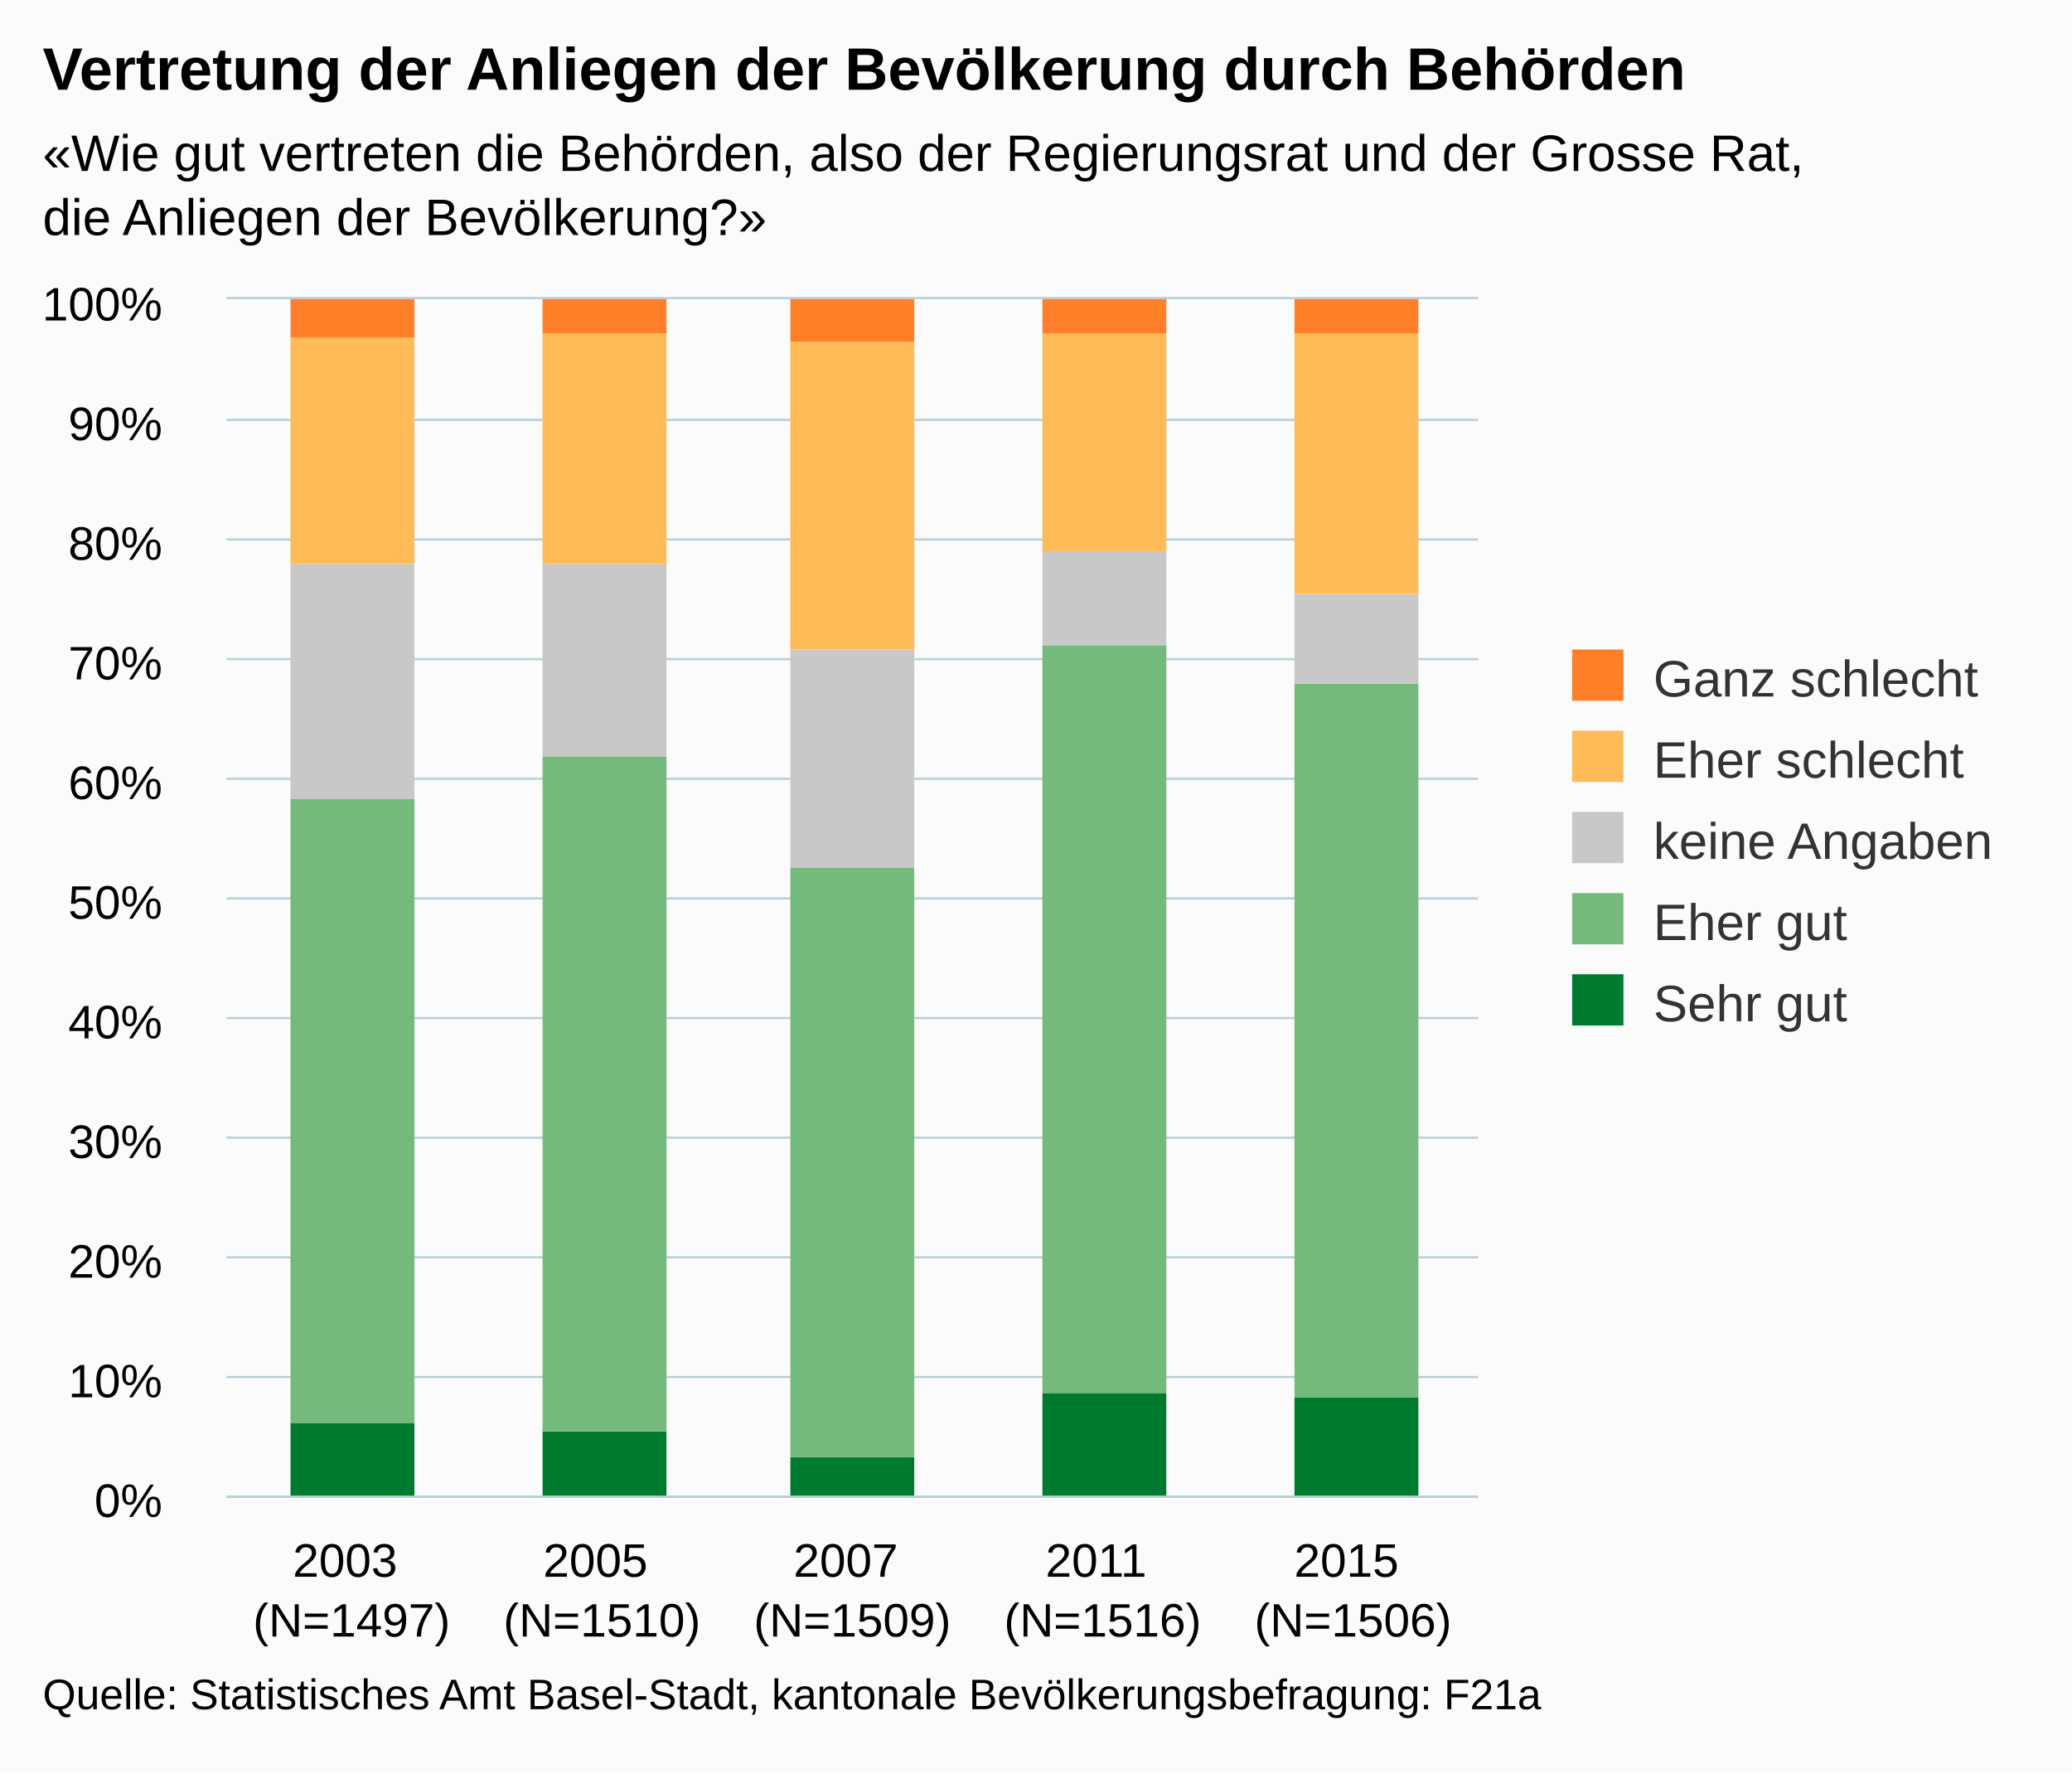
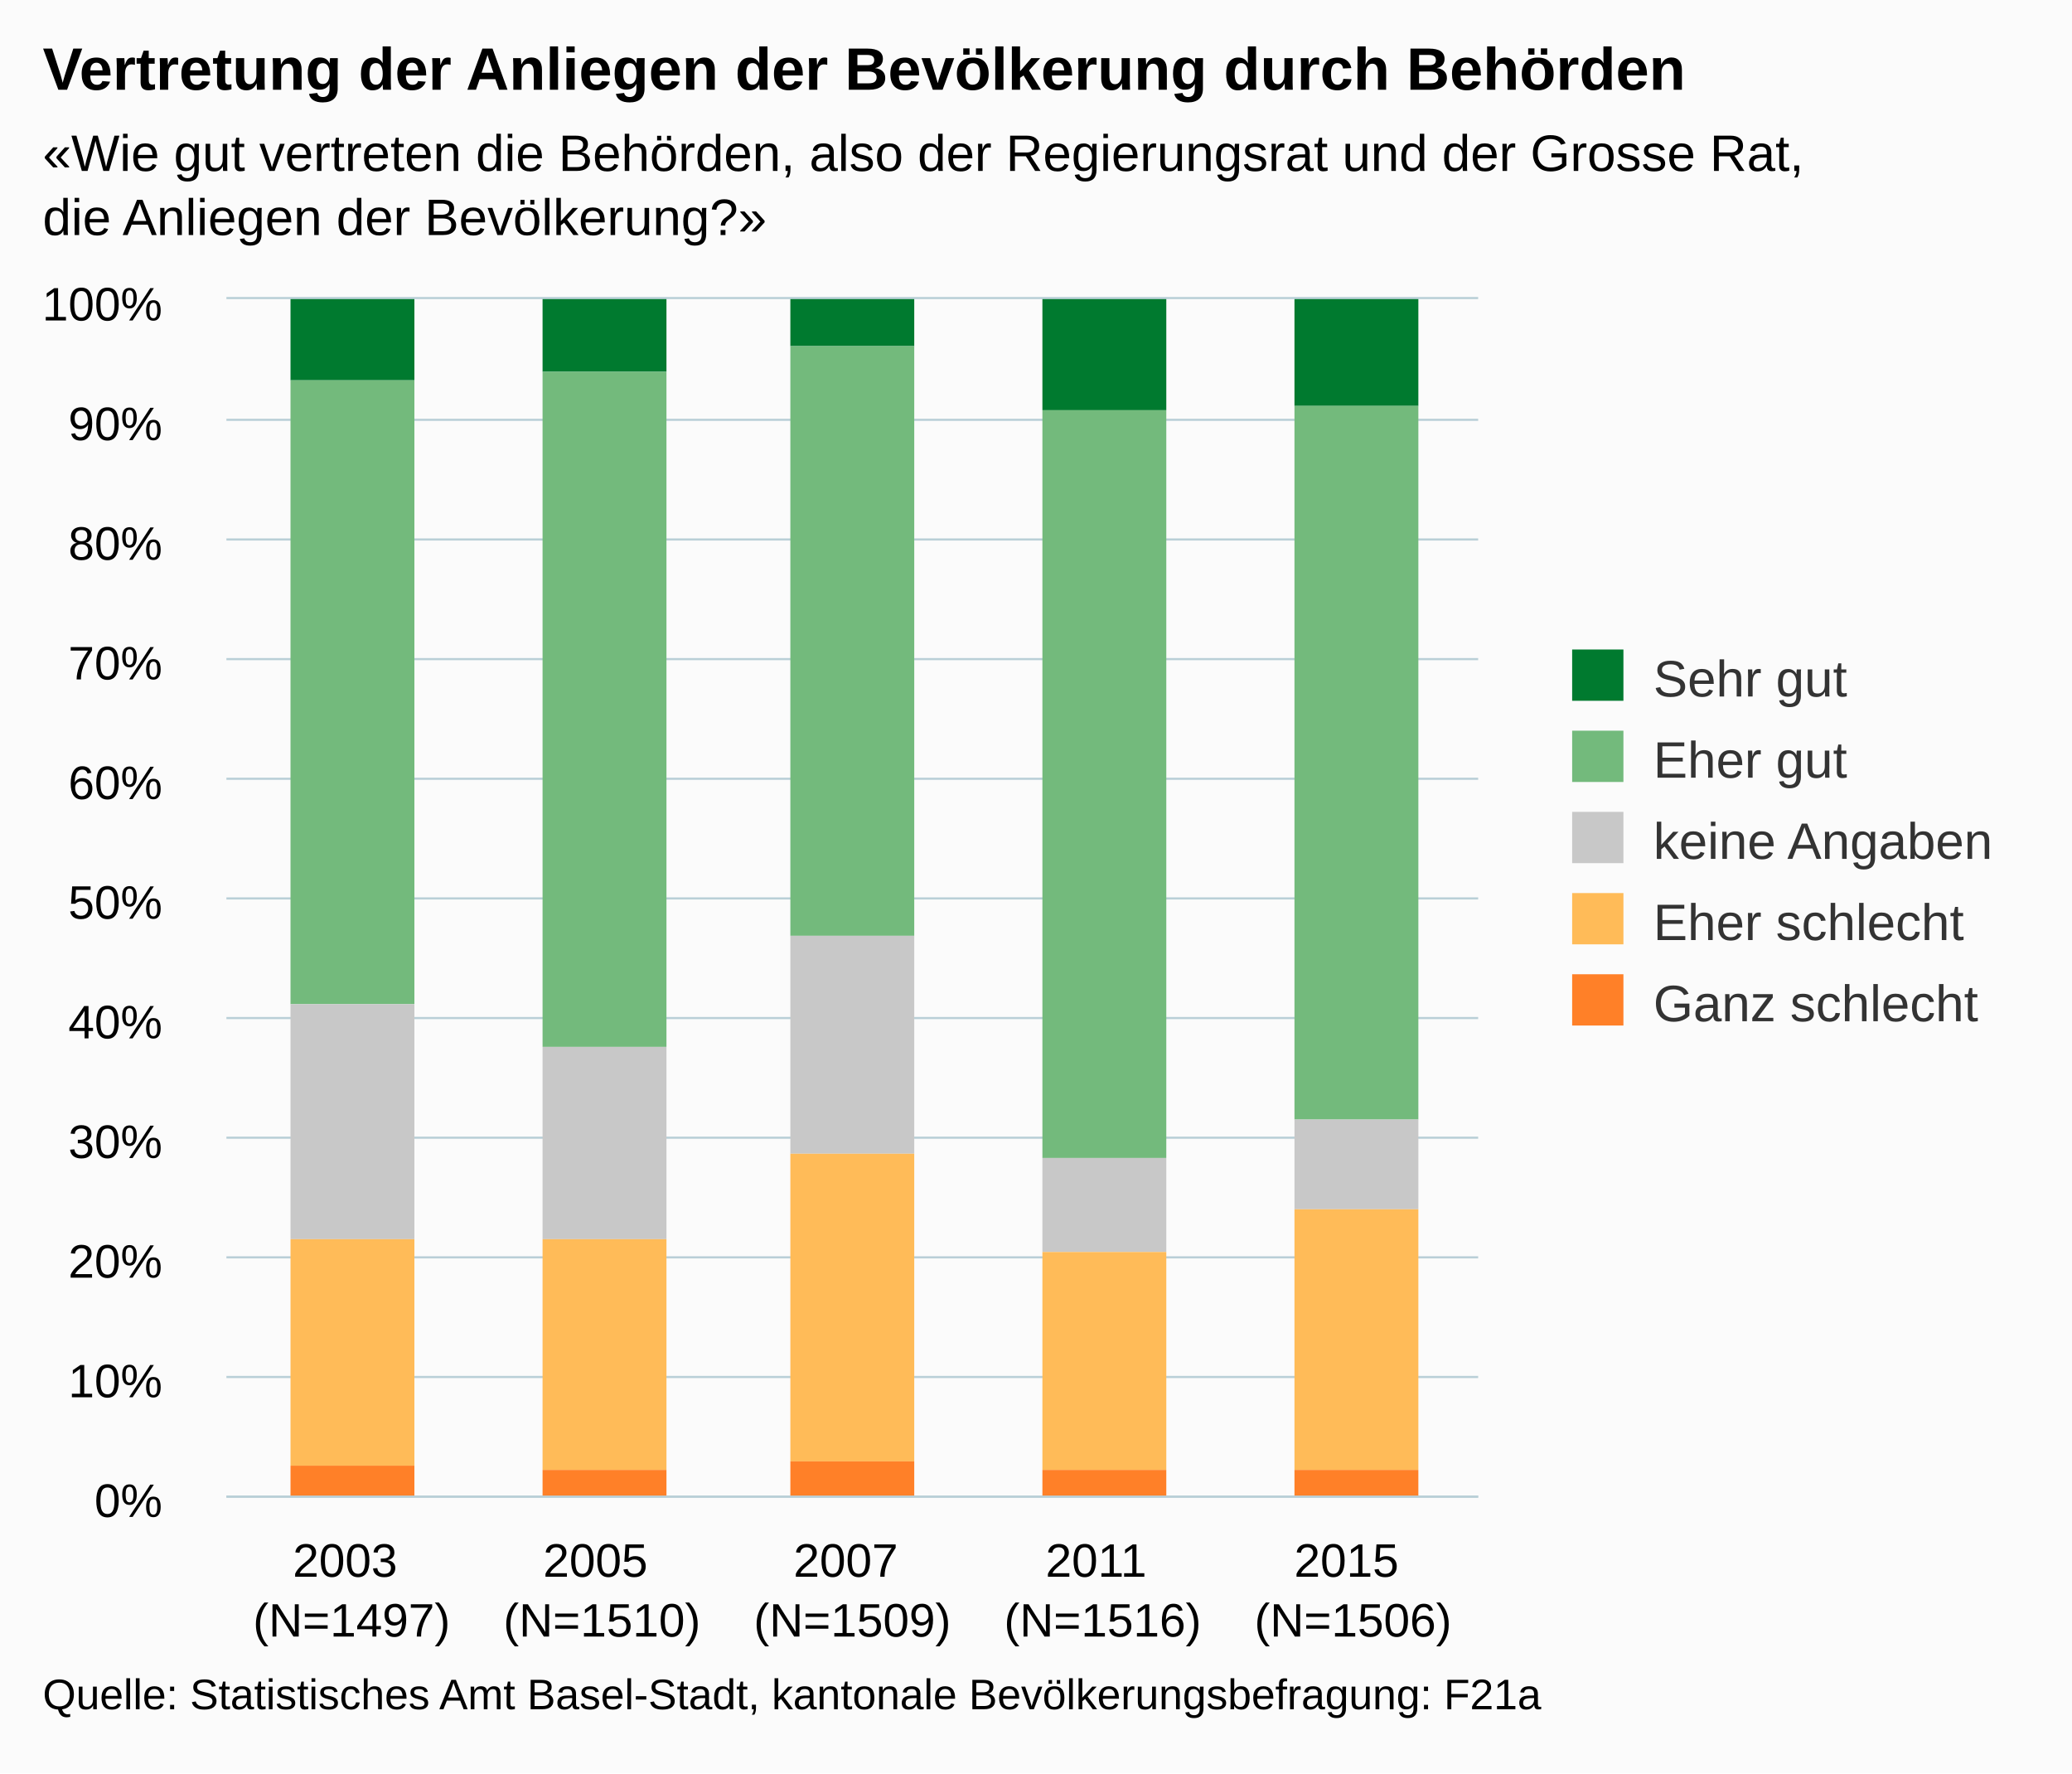
<svg xmlns="http://www.w3.org/2000/svg" version="1.1" class="highcharts-root" style="font-family:arial;font-size:12px;" viewBox="0 0 485 415">
  <defs>
    <clipPath>
      <rect x="0" y="0" width="293" height="280" fill="none" />
    </clipPath>
    <clipPath id="a">
      <rect x="0" y="0" width="293" height="280" fill="none" />
    </clipPath>
  </defs>
  <rect fill="#fbfbfb" class="highcharts-background" x="0" y="0" width="485" height="415" rx="0" ry="0" />
  <rect fill="none" class="highcharts-plot-background" x="53" y="70" width="293" height="280" />
  <g class="highcharts-pane-group" />
  <g class="highcharts-grid highcharts-xaxis-grid ">
    <path fill="none" class="highcharts-grid-line" d="M 111.5 70 L 111.5 350" opacity="1" />
    <path fill="none" class="highcharts-grid-line" d="M 169.5 70 L 169.5 350" opacity="1" />
    <path fill="none" class="highcharts-grid-line" d="M 228.5 70 L 228.5 350" opacity="1" />
    <path fill="none" class="highcharts-grid-line" d="M 286.5 70 L 286.5 350" opacity="1" />
    <path fill="none" class="highcharts-grid-line" d="M 345.5 70 L 345.5 350" opacity="1" />
    <path fill="none" class="highcharts-grid-line" d="M 52.5 70 L 52.5 350" opacity="1" />
  </g>
  <g class="highcharts-grid highcharts-yaxis-grid ">
    <path fill="none" stroke="#B9CFD7" stroke-width="0.5" class="highcharts-grid-line" d="M 53 350.25 L 346 350.25" opacity="1" />
    <path fill="none" stroke="#B9CFD7" stroke-width="0.5" class="highcharts-grid-line" d="M 53 322.25 L 346 322.25" opacity="1" />
    <path fill="none" stroke="#B9CFD7" stroke-width="0.5" class="highcharts-grid-line" d="M 53 294.25 L 346 294.25" opacity="1" />
    <path fill="none" stroke="#B9CFD7" stroke-width="0.5" class="highcharts-grid-line" d="M 53 266.25 L 346 266.25" opacity="1" />
    <path fill="none" stroke="#B9CFD7" stroke-width="0.5" class="highcharts-grid-line" d="M 53 238.25 L 346 238.25" opacity="1" />
    <path fill="none" stroke="#B9CFD7" stroke-width="0.5" class="highcharts-grid-line" d="M 53 210.25 L 346 210.25" opacity="1" />
    <path fill="none" stroke="#B9CFD7" stroke-width="0.5" class="highcharts-grid-line" d="M 53 182.25 L 346 182.25" opacity="1" />
    <path fill="none" stroke="#B9CFD7" stroke-width="0.5" class="highcharts-grid-line" d="M 53 154.25 L 346 154.25" opacity="1" />
    <path fill="none" stroke="#B9CFD7" stroke-width="0.5" class="highcharts-grid-line" d="M 53 126.25 L 346 126.25" opacity="1" />
    <path fill="none" stroke="#B9CFD7" stroke-width="0.5" class="highcharts-grid-line" d="M 53 98.25 L 346 98.25" opacity="1" />
    <path fill="none" stroke="#B9CFD7" stroke-width="0.5" class="highcharts-grid-line" d="M 53 69.75 L 346 69.75" opacity="1" />
  </g>
  <rect fill="none" class="highcharts-plot-border" x="53" y="70" width="293" height="280" />
  <g class="highcharts-axis highcharts-xaxis ">
    <path fill="none" class="highcharts-axis-line" stroke="#B9CFD7" stroke-width="0.5" d="M 53 350.25 L 346 350.25" />
  </g>
  <g class="highcharts-axis highcharts-yaxis ">
    <path fill="none" class="highcharts-axis-line" d="M 53 70 L 53 350" />
  </g>
  <g class="highcharts-series-group">
    <g class="highcharts-series highcharts-series-0 highcharts-column-series highcharts-color-undefined " transform="translate(53,70) scale(1 1)" clip-path="url(#a)">
-       <rect x="15" y="263" width="29" height="18" fill="#007A2F" class="highcharts-point" />
-       <rect x="74" y="265" width="29" height="16" fill="#007A2F" class="highcharts-point" />
-       <rect x="132" y="271" width="29" height="10" fill="#007A2F" class="highcharts-point" />
-       <rect x="191" y="256" width="29" height="25" fill="#007A2F" class="highcharts-point" />
-       <rect x="250" y="257" width="29" height="24" fill="#007A2F" class="highcharts-point" />
+       <rect x="15" y="0" width="29" height="19" fill="#007A2F" class="highcharts-point" />
+       <rect x="74" y="0" width="29" height="17" fill="#007A2F" class="highcharts-point" />
+       <rect x="132" y="0" width="29" height="11" fill="#007A2F" class="highcharts-point" />
+       <rect x="191" y="0" width="29" height="26" fill="#007A2F" class="highcharts-point" />
+       <rect x="250" y="0" width="29" height="25" fill="#007A2F" class="highcharts-point" />
    </g>
    <g class="highcharts-markers highcharts-series-0 highcharts-column-series highcharts-color-undefined " transform="translate(53,70) scale(1 1)" clip-path="none" />
    <g class="highcharts-series highcharts-series-1 highcharts-column-series highcharts-color-undefined " transform="translate(53,70) scale(1 1)" clip-path="url(#a)">
-       <rect x="15" y="117" width="29" height="146" fill="#73BA7C" class="highcharts-point" />
-       <rect x="74" y="107" width="29" height="158" fill="#73BA7C" class="highcharts-point" />
-       <rect x="132" y="133" width="29" height="138" fill="#73BA7C" class="highcharts-point" />
-       <rect x="191" y="81" width="29" height="175" fill="#73BA7C" class="highcharts-point" />
-       <rect x="250" y="90" width="29" height="167" fill="#73BA7C" class="highcharts-point" />
+       <rect x="15" y="19" width="29" height="146" fill="#73BA7C" class="highcharts-point" />
+       <rect x="74" y="17" width="29" height="158" fill="#73BA7C" class="highcharts-point" />
+       <rect x="132" y="11" width="29" height="138" fill="#73BA7C" class="highcharts-point" />
+       <rect x="191" y="26" width="29" height="175" fill="#73BA7C" class="highcharts-point" />
+       <rect x="250" y="25" width="29" height="167" fill="#73BA7C" class="highcharts-point" />
    </g>
    <g class="highcharts-markers highcharts-series-1 highcharts-column-series highcharts-color-undefined " transform="translate(53,70) scale(1 1)" clip-path="none" />
    <g class="highcharts-series highcharts-series-2 highcharts-column-series highcharts-color-undefined " transform="translate(53,70) scale(1 1)" clip-path="url(#a)">
-       <rect x="15" y="62" width="29" height="55" fill="#C8C8C8" class="highcharts-point" />
-       <rect x="74" y="62" width="29" height="45" fill="#C8C8C8" class="highcharts-point" />
-       <rect x="132" y="82" width="29" height="51" fill="#C8C8C8" class="highcharts-point" />
-       <rect x="191" y="59" width="29" height="22" fill="#C8C8C8" class="highcharts-point" />
-       <rect x="250" y="69" width="29" height="21" fill="#C8C8C8" class="highcharts-point" />
+       <rect x="15" y="165" width="29" height="55" fill="#C8C8C8" class="highcharts-point" />
+       <rect x="74" y="175" width="29" height="45" fill="#C8C8C8" class="highcharts-point" />
+       <rect x="132" y="149" width="29" height="51" fill="#C8C8C8" class="highcharts-point" />
+       <rect x="191" y="201" width="29" height="22" fill="#C8C8C8" class="highcharts-point" />
+       <rect x="250" y="192" width="29" height="21" fill="#C8C8C8" class="highcharts-point" />
    </g>
    <g class="highcharts-markers highcharts-series-2 highcharts-column-series highcharts-color-undefined " transform="translate(53,70) scale(1 1)" clip-path="none" />
    <g class="highcharts-series highcharts-series-3 highcharts-column-series highcharts-color-undefined " transform="translate(53,70) scale(1 1)" clip-path="url(#a)">
-       <rect x="15" y="9" width="29" height="53" fill="#FFBB58" class="highcharts-point" />
-       <rect x="74" y="8" width="29" height="54" fill="#FFBB58" class="highcharts-point" />
-       <rect x="132" y="10" width="29" height="72" fill="#FFBB58" class="highcharts-point" />
-       <rect x="191" y="8" width="29" height="51" fill="#FFBB58" class="highcharts-point" />
-       <rect x="250" y="8" width="29" height="61" fill="#FFBB58" class="highcharts-point" />
+       <rect x="15" y="220" width="29" height="53" fill="#FFBB58" class="highcharts-point" />
+       <rect x="74" y="220" width="29" height="54" fill="#FFBB58" class="highcharts-point" />
+       <rect x="132" y="200" width="29" height="72" fill="#FFBB58" class="highcharts-point" />
+       <rect x="191" y="223" width="29" height="51" fill="#FFBB58" class="highcharts-point" />
+       <rect x="250" y="213" width="29" height="61" fill="#FFBB58" class="highcharts-point" />
    </g>
    <g class="highcharts-markers highcharts-series-3 highcharts-column-series highcharts-color-undefined " transform="translate(53,70) scale(1 1)" clip-path="none" />
    <g class="highcharts-series highcharts-series-4 highcharts-column-series highcharts-color-undefined " transform="translate(53,70) scale(1 1)" clip-path="url(#a)">
-       <rect x="15" y="0" width="29" height="9" fill="#FF8028" class="highcharts-point" />
-       <rect x="74" y="0" width="29" height="8" fill="#FF8028" class="highcharts-point" />
-       <rect x="132" y="0" width="29" height="10" fill="#FF8028" class="highcharts-point" />
-       <rect x="191" y="0" width="29" height="8" fill="#FF8028" class="highcharts-point" />
-       <rect x="250" y="0" width="29" height="8" fill="#FF8028" class="highcharts-point" />
+       <rect x="15" y="273" width="29" height="8" fill="#FF8028" class="highcharts-point" />
+       <rect x="74" y="274" width="29" height="7" fill="#FF8028" class="highcharts-point" />
+       <rect x="132" y="272" width="29" height="9" fill="#FF8028" class="highcharts-point" />
+       <rect x="191" y="274" width="29" height="7" fill="#FF8028" class="highcharts-point" />
+       <rect x="250" y="274" width="29" height="7" fill="#FF8028" class="highcharts-point" />
    </g>
    <g class="highcharts-markers highcharts-series-4 highcharts-column-series highcharts-color-undefined " transform="translate(53,70) scale(1 1)" clip-path="none" />
  </g>
  <text x="10" text-anchor="start" class="highcharts-title" style="color:#000000;font-size:14px;font-weight:bold;fill:#000000;" y="21">
    <tspan>Vertretung der Anliegen der Bevölkerung durch Behörden</tspan>
  </text>
  <text x="10" text-anchor="start" class="highcharts-subtitle" style="color:#000000;font-size:12px;fill:#000000;" y="40">
    <tspan>«Wie gut vertreten die Behörden, also der Regierungsrat und der Grosse Rat,</tspan>
    <tspan dy="15" x="10">die Anliegen der Bevölkerung?»</tspan>
  </text>
  <g class="highcharts-legend" transform="translate(358,145)">
    <rect fill="none" class="highcharts-legend-box" rx="0" ry="0" x="0" y="0" width="117" height="106" visibility="visible" />
    <g>
      <g>
-         <g class="highcharts-legend-item highcharts-column-series highcharts-color-undefined highcharts-series-4" transform="translate(8,3)">
+         <g class="highcharts-legend-item highcharts-column-series highcharts-color-undefined highcharts-series-0" transform="translate(8,3)">
          <text x="21" style="color:#333333;font-size:12px;font-weight:normal;cursor:pointer;fill:#333333;" text-anchor="start" y="15">
-             <tspan>Ganz schlecht</tspan>
+             <tspan>Sehr gut</tspan>
          </text>
-           <rect x="2" y="4" width="12" height="12" fill="#FF8028" class="highcharts-point" />
+           <rect x="2" y="4" width="12" height="12" fill="#007A2F" class="highcharts-point" />
        </g>
-         <g class="highcharts-legend-item highcharts-column-series highcharts-color-undefined highcharts-series-3" transform="translate(8,22)">
+         <g class="highcharts-legend-item highcharts-column-series highcharts-color-undefined highcharts-series-1" transform="translate(8,22)">
          <text x="21" y="15" style="color:#333333;font-size:12px;font-weight:normal;cursor:pointer;fill:#333333;" text-anchor="start">
-             <tspan>Eher schlecht</tspan>
+             <tspan>Eher gut</tspan>
          </text>
-           <rect x="2" y="4" width="12" height="12" fill="#FFBB58" class="highcharts-point" />
+           <rect x="2" y="4" width="12" height="12" fill="#73BA7C" class="highcharts-point" />
        </g>
        <g class="highcharts-legend-item highcharts-column-series highcharts-color-undefined highcharts-series-2" transform="translate(8,41)">
          <text x="21" y="15" style="color:#333333;font-size:12px;font-weight:normal;cursor:pointer;fill:#333333;" text-anchor="start">
            <tspan>keine Angaben</tspan>
          </text>
          <rect x="2" y="4" width="12" height="12" fill="#C8C8C8" class="highcharts-point" />
        </g>
-         <g class="highcharts-legend-item highcharts-column-series highcharts-color-undefined highcharts-series-1" transform="translate(8,60)">
+         <g class="highcharts-legend-item highcharts-column-series highcharts-color-undefined highcharts-series-3" transform="translate(8,60)">
          <text x="21" y="15" style="color:#333333;font-size:12px;font-weight:normal;cursor:pointer;fill:#333333;" text-anchor="start">
-             <tspan>Eher gut</tspan>
+             <tspan>Eher schlecht</tspan>
          </text>
-           <rect x="2" y="4" width="12" height="12" fill="#73BA7C" class="highcharts-point" />
+           <rect x="2" y="4" width="12" height="12" fill="#FFBB58" class="highcharts-point" />
        </g>
-         <g class="highcharts-legend-item highcharts-column-series highcharts-color-undefined highcharts-series-0" transform="translate(8,79)">
+         <g class="highcharts-legend-item highcharts-column-series highcharts-color-undefined highcharts-series-4" transform="translate(8,79)">
          <text x="21" y="15" style="color:#333333;font-size:12px;font-weight:normal;cursor:pointer;fill:#333333;" text-anchor="start">
-             <tspan>Sehr gut</tspan>
+             <tspan>Ganz schlecht</tspan>
          </text>
-           <rect x="2" y="4" width="12" height="12" fill="#007A2F" class="highcharts-point" />
+           <rect x="2" y="4" width="12" height="12" fill="#FF8028" class="highcharts-point" />
        </g>
      </g>
    </g>
  </g>
  <g class="highcharts-axis-labels highcharts-xaxis-labels ">
    <text x="82.3" style="color:#000000;cursor:default;font-size:11px;fill:#000000;" text-anchor="middle" transform="translate(0,0)" y="369" opacity="1">
      <tspan>2003</tspan>
      <tspan x="82.3" dy="14">(N=1497)</tspan>
    </text>
    <text x="140.9" style="color:#000000;cursor:default;font-size:11px;fill:#000000;" text-anchor="middle" transform="translate(0,0)" y="369" opacity="1">
      <tspan>2005</tspan>
      <tspan x="140.9" dy="14">(N=1510)</tspan>
    </text>
    <text x="199.5" style="color:#000000;cursor:default;font-size:11px;fill:#000000;" text-anchor="middle" transform="translate(0,0)" y="369" opacity="1">
      <tspan>2007</tspan>
      <tspan x="199.5" dy="14">(N=1509)</tspan>
    </text>
    <text x="258.1" style="color:#000000;cursor:default;font-size:11px;fill:#000000;" text-anchor="middle" transform="translate(0,0)" y="369" opacity="1">
      <tspan>2011</tspan>
      <tspan x="258.1" dy="14">(N=1516)</tspan>
    </text>
    <text x="316.7" style="color:#000000;cursor:default;font-size:11px;fill:#000000;" text-anchor="middle" transform="translate(0,0)" y="369" opacity="1">
      <tspan>2015</tspan>
      <tspan x="316.7" dy="14">(N=1506)</tspan>
    </text>
  </g>
  <g class="highcharts-axis-labels highcharts-yaxis-labels ">
    <text x="38" style="color:#000000;cursor:default;font-size:11px;fill:#000000;" text-anchor="end" transform="translate(0,0)" y="355" opacity="1">
      <tspan>0%</tspan>
    </text>
    <text x="38" style="color:#000000;cursor:default;font-size:11px;fill:#000000;" text-anchor="end" transform="translate(0,0)" y="327" opacity="1">
      <tspan>10%</tspan>
    </text>
    <text x="38" style="color:#000000;cursor:default;font-size:11px;fill:#000000;" text-anchor="end" transform="translate(0,0)" y="299" opacity="1">
      <tspan>20%</tspan>
    </text>
    <text x="38" style="color:#000000;cursor:default;font-size:11px;fill:#000000;" text-anchor="end" transform="translate(0,0)" y="271" opacity="1">
      <tspan>30%</tspan>
    </text>
    <text x="38" style="color:#000000;cursor:default;font-size:11px;fill:#000000;" text-anchor="end" transform="translate(0,0)" y="243" opacity="1">
      <tspan>40%</tspan>
    </text>
    <text x="38" style="color:#000000;cursor:default;font-size:11px;fill:#000000;" text-anchor="end" transform="translate(0,0)" y="215" opacity="1">
      <tspan>50%</tspan>
    </text>
    <text x="38" style="color:#000000;cursor:default;font-size:11px;fill:#000000;" text-anchor="end" transform="translate(0,0)" y="187" opacity="1">
      <tspan>60%</tspan>
    </text>
    <text x="38" style="color:#000000;cursor:default;font-size:11px;fill:#000000;" text-anchor="end" transform="translate(0,0)" y="159" opacity="1">
      <tspan>70%</tspan>
    </text>
    <text x="38" style="color:#000000;cursor:default;font-size:11px;fill:#000000;" text-anchor="end" transform="translate(0,0)" y="131" opacity="1">
      <tspan>80%</tspan>
    </text>
    <text x="38" style="color:#000000;cursor:default;font-size:11px;fill:#000000;" text-anchor="end" transform="translate(0,0)" y="103" opacity="1">
      <tspan>90%</tspan>
    </text>
    <text x="38" style="color:#000000;cursor:default;font-size:11px;fill:#000000;" text-anchor="end" transform="translate(0,0)" y="75" opacity="1">
      <tspan>100%</tspan>
    </text>
  </g>
  <text x="10" class="highcharts-credits" text-anchor="start" style="cursor:default;color:#000000;font-size:10px;fill:#000000;" y="400">
    <tspan>Quelle: Statistisches Amt Basel-Stadt, kantonale Bevölkerungsbefragung: F21a</tspan>
  </text>
</svg>
